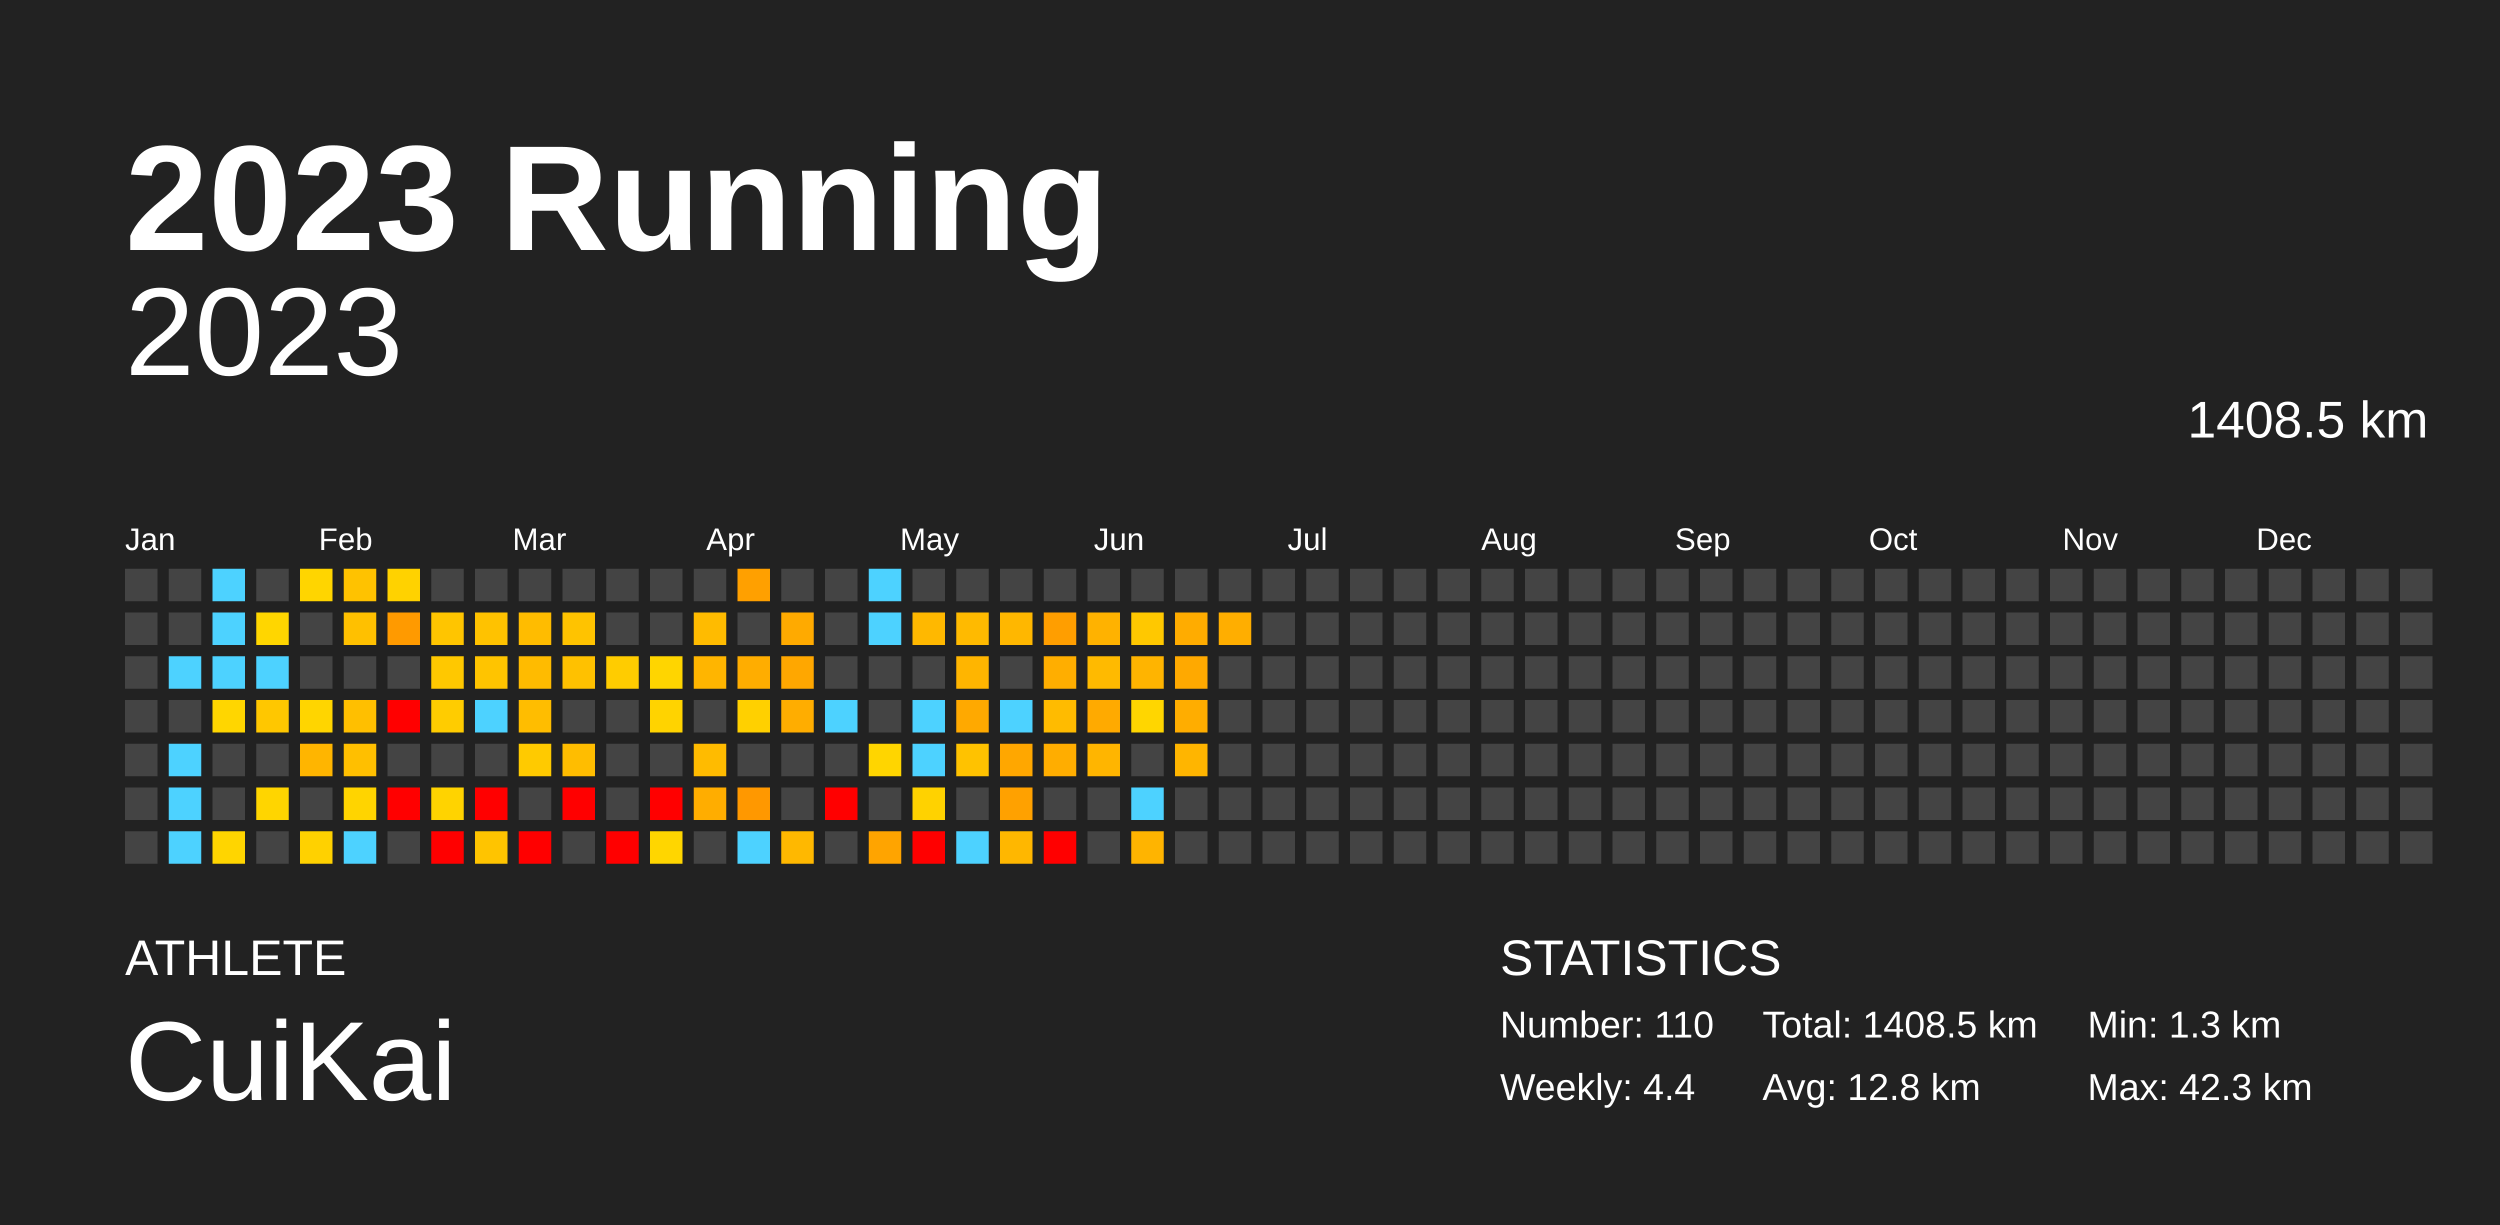
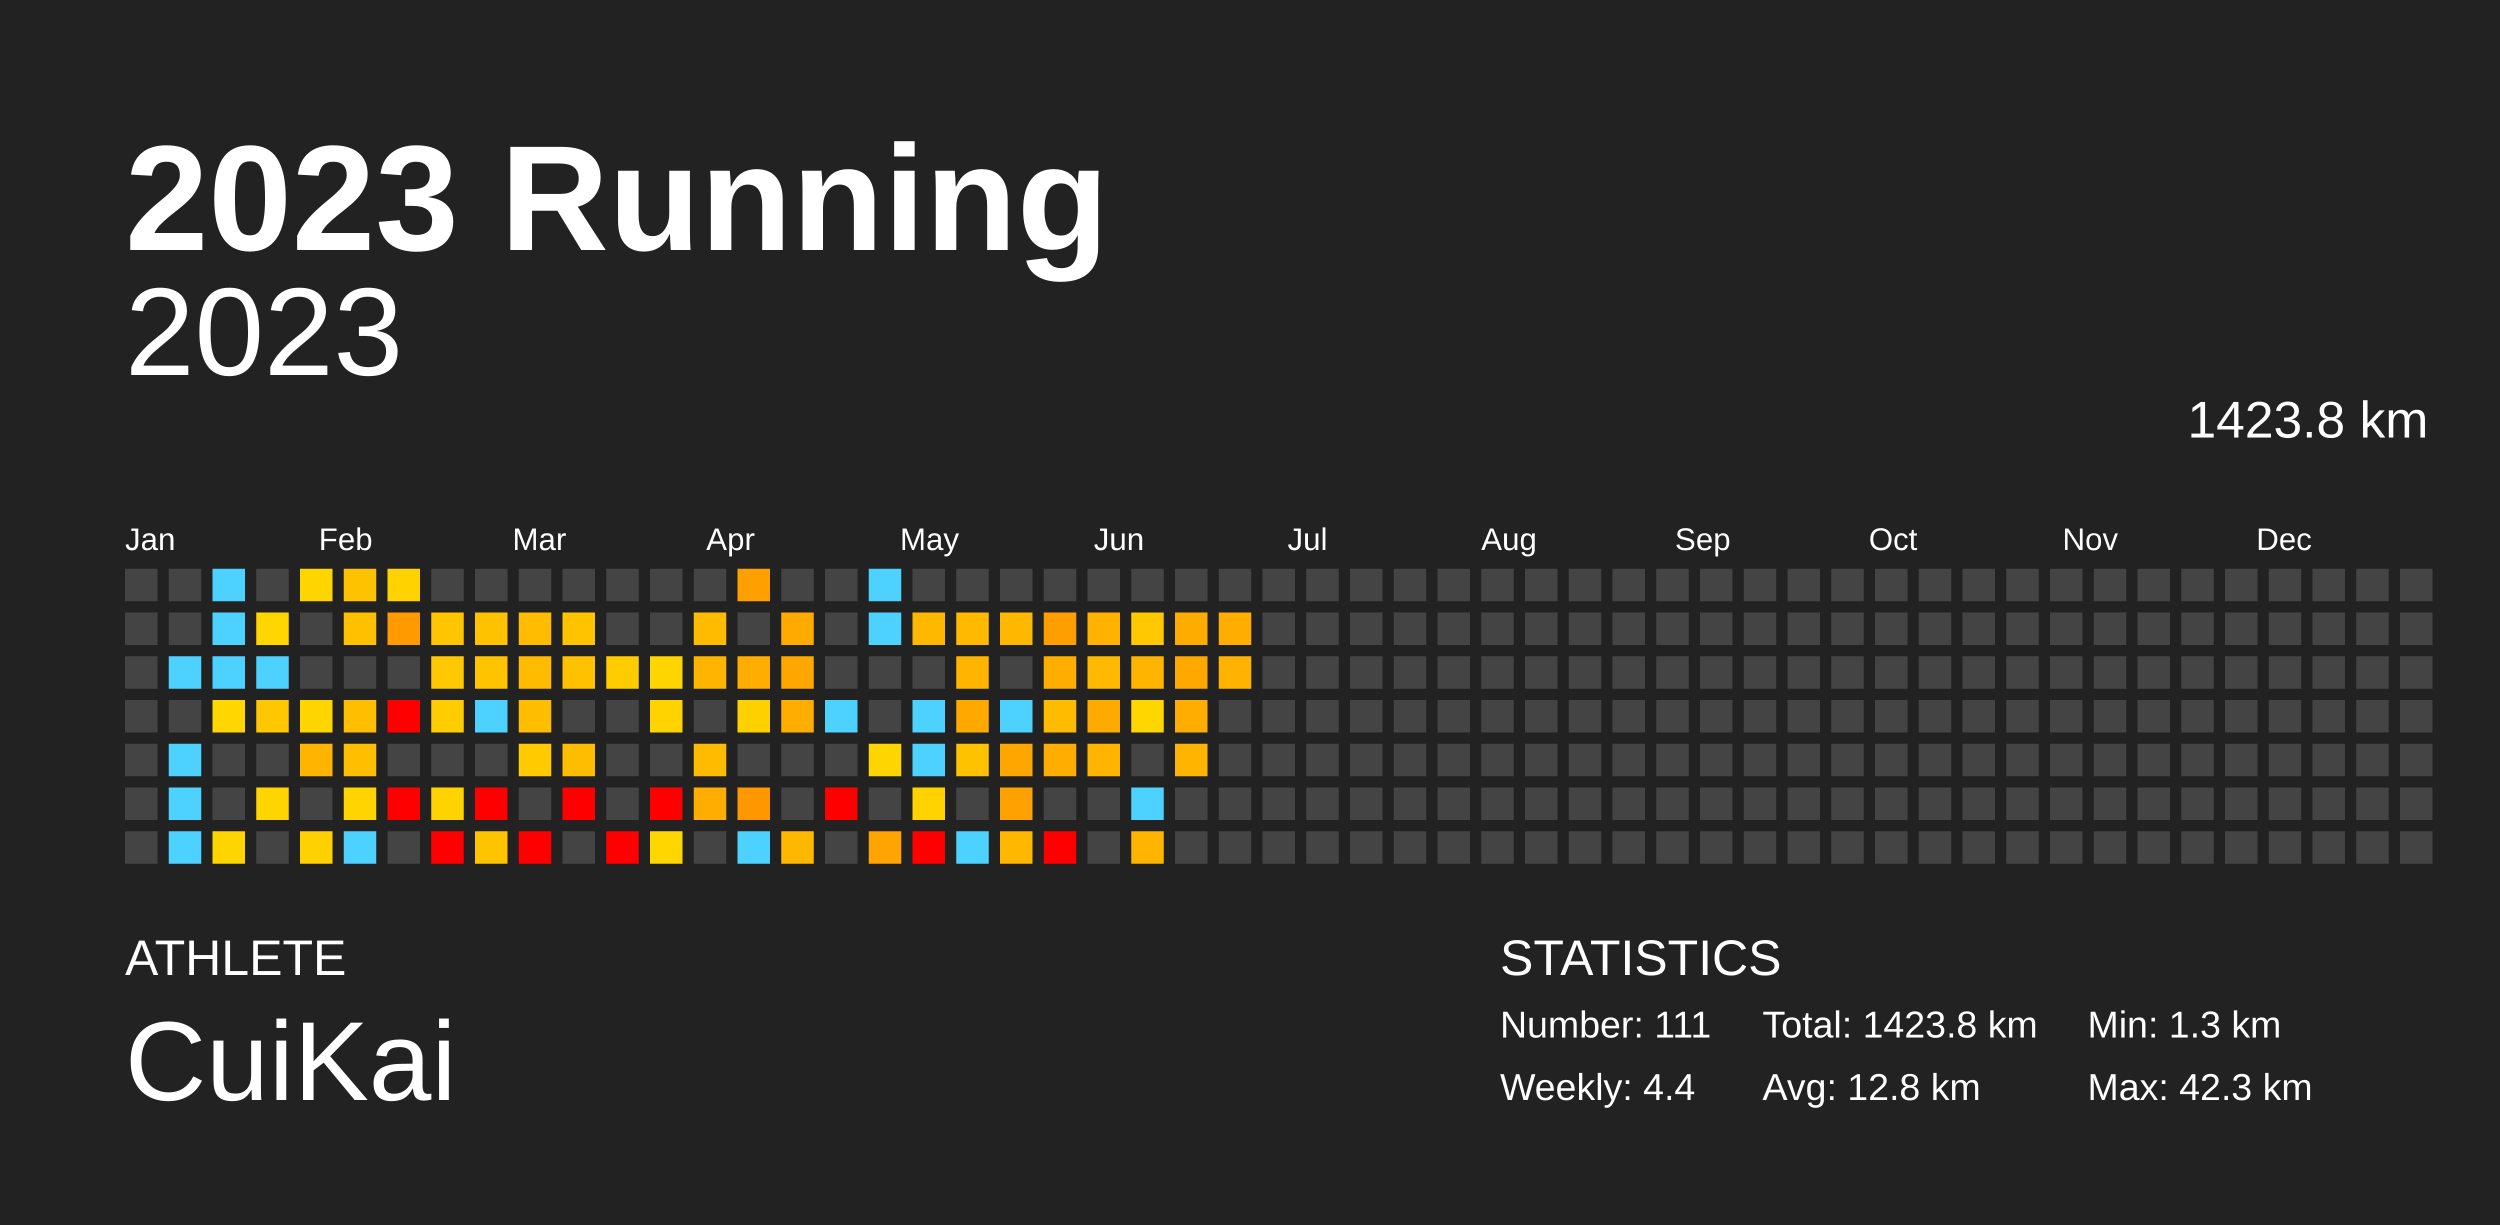
<svg xmlns="http://www.w3.org/2000/svg" baseProfile="full" height="98mm" version="1.1" viewBox="0,0,200,98" width="200mm">
  <defs />
  <rect fill="#222222" height="98" width="200" x="0" y="0" />
  <text fill="#FFFFFF" style="font-size:12px; font-family:Arial; font-weight:bold;" x="10" y="20">2023 Running</text>
  <text fill="#FFFFFF" style="font-size:4px; font-family:Arial" x="10" y="78">ATHLETE</text>
  <text fill="#FFFFFF" style="font-size:9px; font-family:Arial" x="10" y="88">CuiKai</text>
  <text fill="#FFFFFF" style="font-size:4px; font-family:Arial" x="120" y="78">STATISTICS</text>
-   <text fill="#FFFFFF" style="font-size:3px; font-family:Arial" x="120" y="83">Number: 110</text>
+   <text fill="#FFFFFF" style="font-size:3px; font-family:Arial" x="120" y="83">Number: 111</text>
  <text fill="#FFFFFF" style="font-size:3px; font-family:Arial" x="120" y="88">Weekly: 4.4</text>
-   <text fill="#FFFFFF" style="font-size:3px; font-family:Arial" x="141" y="83">Total: 1408.5 km</text>
+   <text fill="#FFFFFF" style="font-size:3px; font-family:Arial" x="141" y="83">Total: 1423.8 km</text>
  <text fill="#FFFFFF" style="font-size:3px; font-family:Arial" x="141" y="88">Avg: 12.8 km</text>
  <text fill="#FFFFFF" style="font-size:3px; font-family:Arial" x="167" y="83">Min: 1.3 km</text>
  <text fill="#FFFFFF" style="font-size:3px; font-family:Arial" x="167" y="88">Max: 42.3 km</text>
  <text alignment-baseline="hanging" fill="#FFFFFF" style="font-size:10.0px; font-family:Arial;" x="10" y="30">2023</text>
-   <text alignment-baseline="hanging" fill="#FFFFFF" style="font-size:4.125px; font-family:Arial;" x="175" y="35">1408.5 km</text>
+   <text alignment-baseline="hanging" fill="#FFFFFF" style="font-size:4.125px; font-family:Arial;" x="175" y="35">1423.8 km</text>
  <text fill="#FFFFFF" style="font-size:2.5px; font-family:Arial" x="10.0" y="44">Jan</text>
  <text fill="#FFFFFF" style="font-size:2.5px; font-family:Arial" x="25.5" y="44">Feb</text>
  <text fill="#FFFFFF" style="font-size:2.5px; font-family:Arial" x="41.0" y="44">Mar</text>
  <text fill="#FFFFFF" style="font-size:2.5px; font-family:Arial" x="56.5" y="44">Apr</text>
  <text fill="#FFFFFF" style="font-size:2.5px; font-family:Arial" x="72.0" y="44">May</text>
  <text fill="#FFFFFF" style="font-size:2.5px; font-family:Arial" x="87.5" y="44">Jun</text>
  <text fill="#FFFFFF" style="font-size:2.5px; font-family:Arial" x="103.0" y="44">Jul</text>
  <text fill="#FFFFFF" style="font-size:2.5px; font-family:Arial" x="118.5" y="44">Aug</text>
  <text fill="#FFFFFF" style="font-size:2.5px; font-family:Arial" x="134.0" y="44">Sep</text>
  <text fill="#FFFFFF" style="font-size:2.5px; font-family:Arial" x="149.5" y="44">Oct</text>
  <text fill="#FFFFFF" style="font-size:2.5px; font-family:Arial" x="165.0" y="44">Nov</text>
  <text fill="#FFFFFF" style="font-size:2.5px; font-family:Arial" x="180.5" y="44">Dec</text>
  <rect fill="#444444" height="2.6" width="2.6" x="10.0" y="45.5" />
  <rect fill="#444444" height="2.6" width="2.6" x="10.0" y="49.0" />
  <rect fill="#444444" height="2.6" width="2.6" x="10.0" y="52.5" />
  <rect fill="#444444" height="2.6" width="2.6" x="10.0" y="56.0" />
  <rect fill="#444444" height="2.6" width="2.6" x="10.0" y="59.5" />
  <rect fill="#444444" height="2.6" width="2.6" x="10.0" y="63.0" />
  <rect fill="#444444" height="2.6" width="2.6" x="10.0" y="66.5" />
  <rect fill="#444444" height="2.6" width="2.6" x="13.5" y="45.5" />
  <rect fill="#444444" height="2.6" width="2.6" x="13.5" y="49.0" />
  <rect fill="#4dd2ff" height="2.6" width="2.6" x="13.5" y="52.5" />
  <rect fill="#444444" height="2.6" width="2.6" x="13.5" y="56.0" />
  <rect fill="#4dd2ff" height="2.6" width="2.6" x="13.5" y="59.5" />
  <rect fill="#4dd2ff" height="2.6" width="2.6" x="13.5" y="63.0" />
  <rect fill="#4dd2ff" height="2.6" width="2.6" x="13.5" y="66.5" />
  <rect fill="#4dd2ff" height="2.6" width="2.6" x="17.0" y="45.5" />
  <rect fill="#4dd2ff" height="2.6" width="2.6" x="17.0" y="49.0" />
  <rect fill="#4dd2ff" height="2.6" width="2.6" x="17.0" y="52.5" />
  <rect fill="#ffd600" height="2.6" width="2.6" x="17.0" y="56.0" />
  <rect fill="#444444" height="2.6" width="2.6" x="17.0" y="59.5" />
  <rect fill="#444444" height="2.6" width="2.6" x="17.0" y="63.0" />
  <rect fill="#ffd500" height="2.6" width="2.6" x="17.0" y="66.5" />
  <rect fill="#444444" height="2.6" width="2.6" x="20.5" y="45.5" />
  <rect fill="#ffd600" height="2.6" width="2.6" x="20.5" y="49.0" />
  <rect fill="#4dd2ff" height="2.6" width="2.6" x="20.5" y="52.5" />
  <rect fill="#ffc700" height="2.6" width="2.6" x="20.5" y="56.0" />
  <rect fill="#444444" height="2.6" width="2.6" x="20.5" y="59.5" />
  <rect fill="#ffd500" height="2.6" width="2.6" x="20.5" y="63.0" />
  <rect fill="#444444" height="2.6" width="2.6" x="20.5" y="66.5" />
  <rect fill="#ffd500" height="2.6" width="2.6" x="24.0" y="45.5" />
  <rect fill="#444444" height="2.6" width="2.6" x="24.0" y="49.0" />
  <rect fill="#444444" height="2.6" width="2.6" x="24.0" y="52.5" />
  <rect fill="#ffd500" height="2.6" width="2.6" x="24.0" y="56.0" />
  <rect fill="#ffb500" height="2.6" width="2.6" x="24.0" y="59.5" />
  <rect fill="#444444" height="2.6" width="2.6" x="24.0" y="63.0" />
  <rect fill="#ffd100" height="2.6" width="2.6" x="24.0" y="66.5" />
  <rect fill="#ffc200" height="2.6" width="2.6" x="27.5" y="45.5" />
  <rect fill="#ffc000" height="2.6" width="2.6" x="27.5" y="49.0" />
  <rect fill="#444444" height="2.6" width="2.6" x="27.5" y="52.5" />
  <rect fill="#ffbf00" height="2.6" width="2.6" x="27.5" y="56.0" />
  <rect fill="#ffbf00" height="2.6" width="2.6" x="27.5" y="59.5" />
  <rect fill="#ffd400" height="2.6" width="2.6" x="27.5" y="63.0" />
  <rect fill="#4dd2ff" height="2.6" width="2.6" x="27.5" y="66.5" />
  <rect fill="#ffd200" height="2.6" width="2.6" x="31.0" y="45.5" />
  <rect fill="#ff9a00" height="2.6" width="2.6" x="31.0" y="49.0" />
  <rect fill="#444444" height="2.6" width="2.6" x="31.0" y="52.5" />
  <rect fill="red" height="2.6" width="2.6" x="31.0" y="56.0" />
  <rect fill="#444444" height="2.6" width="2.6" x="31.0" y="59.5" />
  <rect fill="red" height="2.6" width="2.6" x="31.0" y="63.0" />
  <rect fill="#444444" height="2.6" width="2.6" x="31.0" y="66.5" />
  <rect fill="#444444" height="2.6" width="2.6" x="34.5" y="45.5" />
  <rect fill="#ffc500" height="2.6" width="2.6" x="34.5" y="49.0" />
  <rect fill="#ffc800" height="2.6" width="2.6" x="34.5" y="52.5" />
  <rect fill="#ffcc00" height="2.6" width="2.6" x="34.5" y="56.0" />
  <rect fill="#444444" height="2.6" width="2.6" x="34.5" y="59.5" />
  <rect fill="#ffd300" height="2.6" width="2.6" x="34.5" y="63.0" />
  <rect fill="red" height="2.6" width="2.6" x="34.5" y="66.5" />
  <rect fill="#444444" height="2.6" width="2.6" x="38.0" y="45.5" />
  <rect fill="#ffc200" height="2.6" width="2.6" x="38.0" y="49.0" />
  <rect fill="#ffc400" height="2.6" width="2.6" x="38.0" y="52.5" />
  <rect fill="#4dd2ff" height="2.6" width="2.6" x="38.0" y="56.0" />
  <rect fill="#444444" height="2.6" width="2.6" x="38.0" y="59.5" />
  <rect fill="red" height="2.6" width="2.6" x="38.0" y="63.0" />
  <rect fill="#ffc400" height="2.6" width="2.6" x="38.0" y="66.5" />
  <rect fill="#444444" height="2.6" width="2.6" x="41.5" y="45.5" />
  <rect fill="#ffbc00" height="2.6" width="2.6" x="41.5" y="49.0" />
  <rect fill="#ffbb00" height="2.6" width="2.6" x="41.5" y="52.5" />
  <rect fill="#ffbd00" height="2.6" width="2.6" x="41.5" y="56.0" />
  <rect fill="#ffca00" height="2.6" width="2.6" x="41.5" y="59.5" />
  <rect fill="#444444" height="2.6" width="2.6" x="41.5" y="63.0" />
  <rect fill="red" height="2.6" width="2.6" x="41.5" y="66.5" />
  <rect fill="#444444" height="2.6" width="2.6" x="45.0" y="45.5" />
  <rect fill="#ffc300" height="2.6" width="2.6" x="45.0" y="49.0" />
  <rect fill="#ffc100" height="2.6" width="2.6" x="45.0" y="52.5" />
  <rect fill="#444444" height="2.6" width="2.6" x="45.0" y="56.0" />
  <rect fill="#ffbd00" height="2.6" width="2.6" x="45.0" y="59.5" />
  <rect fill="red" height="2.6" width="2.6" x="45.0" y="63.0" />
  <rect fill="#444444" height="2.6" width="2.6" x="45.0" y="66.5" />
  <rect fill="#444444" height="2.6" width="2.6" x="48.5" y="45.5" />
  <rect fill="#444444" height="2.6" width="2.6" x="48.5" y="49.0" />
  <rect fill="#ffcc00" height="2.6" width="2.6" x="48.5" y="52.5" />
  <rect fill="#444444" height="2.6" width="2.6" x="48.5" y="56.0" />
  <rect fill="#444444" height="2.6" width="2.6" x="48.5" y="59.5" />
  <rect fill="#444444" height="2.6" width="2.6" x="48.5" y="63.0" />
  <rect fill="red" height="2.6" width="2.6" x="48.5" y="66.5" />
  <rect fill="#444444" height="2.6" width="2.6" x="52.0" y="45.5" />
  <rect fill="#444444" height="2.6" width="2.6" x="52.0" y="49.0" />
  <rect fill="#ffd500" height="2.6" width="2.6" x="52.0" y="52.5" />
  <rect fill="#ffd300" height="2.6" width="2.6" x="52.0" y="56.0" />
  <rect fill="#444444" height="2.6" width="2.6" x="52.0" y="59.5" />
  <rect fill="red" height="2.6" width="2.6" x="52.0" y="63.0" />
  <rect fill="#ffd600" height="2.6" width="2.6" x="52.0" y="66.5" />
  <rect fill="#444444" height="2.6" width="2.6" x="55.5" y="45.5" />
  <rect fill="#ffbb00" height="2.6" width="2.6" x="55.5" y="49.0" />
  <rect fill="#ffb500" height="2.6" width="2.6" x="55.5" y="52.5" />
  <rect fill="#444444" height="2.6" width="2.6" x="55.5" y="56.0" />
  <rect fill="#ffbb00" height="2.6" width="2.6" x="55.5" y="59.5" />
  <rect fill="#ffad00" height="2.6" width="2.6" x="55.5" y="63.0" />
  <rect fill="#444444" height="2.6" width="2.6" x="55.5" y="66.5" />
  <rect fill="#ffa000" height="2.6" width="2.6" x="59.0" y="45.5" />
  <rect fill="#444444" height="2.6" width="2.6" x="59.0" y="49.0" />
  <rect fill="#ffad00" height="2.6" width="2.6" x="59.0" y="52.5" />
  <rect fill="#ffd000" height="2.6" width="2.6" x="59.0" y="56.0" />
  <rect fill="#444444" height="2.6" width="2.6" x="59.0" y="59.5" />
  <rect fill="#ff9800" height="2.6" width="2.6" x="59.0" y="63.0" />
  <rect fill="#4dd2ff" height="2.6" width="2.6" x="59.0" y="66.5" />
  <rect fill="#444444" height="2.6" width="2.6" x="62.5" y="45.5" />
  <rect fill="#ffaa00" height="2.6" width="2.6" x="62.5" y="49.0" />
  <rect fill="#ffa700" height="2.6" width="2.6" x="62.5" y="52.5" />
  <rect fill="#ffad00" height="2.6" width="2.6" x="62.5" y="56.0" />
  <rect fill="#444444" height="2.6" width="2.6" x="62.5" y="59.5" />
  <rect fill="#444444" height="2.6" width="2.6" x="62.5" y="63.0" />
  <rect fill="#ffb800" height="2.6" width="2.6" x="62.5" y="66.5" />
  <rect fill="#444444" height="2.6" width="2.6" x="66.0" y="45.5" />
  <rect fill="#444444" height="2.6" width="2.6" x="66.0" y="49.0" />
  <rect fill="#444444" height="2.6" width="2.6" x="66.0" y="52.5" />
  <rect fill="#4dd2ff" height="2.6" width="2.6" x="66.0" y="56.0" />
  <rect fill="#444444" height="2.6" width="2.6" x="66.0" y="59.5" />
  <rect fill="red" height="2.6" width="2.6" x="66.0" y="63.0" />
  <rect fill="#444444" height="2.6" width="2.6" x="66.0" y="66.5" />
  <rect fill="#4dd2ff" height="2.6" width="2.6" x="69.5" y="45.5" />
  <rect fill="#4dd2ff" height="2.6" width="2.6" x="69.5" y="49.0" />
  <rect fill="#444444" height="2.6" width="2.6" x="69.5" y="52.5" />
  <rect fill="#444444" height="2.6" width="2.6" x="69.5" y="56.0" />
  <rect fill="#ffd500" height="2.6" width="2.6" x="69.5" y="59.5" />
  <rect fill="#444444" height="2.6" width="2.6" x="69.5" y="63.0" />
  <rect fill="#ffa400" height="2.6" width="2.6" x="69.5" y="66.5" />
  <rect fill="#444444" height="2.6" width="2.6" x="73.0" y="45.5" />
  <rect fill="#ffb800" height="2.6" width="2.6" x="73.0" y="49.0" />
  <rect fill="#444444" height="2.6" width="2.6" x="73.0" y="52.5" />
  <rect fill="#4dd2ff" height="2.6" width="2.6" x="73.0" y="56.0" />
  <rect fill="#4dd2ff" height="2.6" width="2.6" x="73.0" y="59.5" />
  <rect fill="#ffd200" height="2.6" width="2.6" x="73.0" y="63.0" />
  <rect fill="red" height="2.6" width="2.6" x="73.0" y="66.5" />
  <rect fill="#444444" height="2.6" width="2.6" x="76.5" y="45.5" />
  <rect fill="#ffba00" height="2.6" width="2.6" x="76.5" y="49.0" />
  <rect fill="#ffb500" height="2.6" width="2.6" x="76.5" y="52.5" />
  <rect fill="#ffa900" height="2.6" width="2.6" x="76.5" y="56.0" />
  <rect fill="#ffc200" height="2.6" width="2.6" x="76.5" y="59.5" />
  <rect fill="#444444" height="2.6" width="2.6" x="76.5" y="63.0" />
  <rect fill="#4dd2ff" height="2.6" width="2.6" x="76.5" y="66.5" />
  <rect fill="#444444" height="2.6" width="2.6" x="80.0" y="45.5" />
  <rect fill="#ffb700" height="2.6" width="2.6" x="80.0" y="49.0" />
  <rect fill="#444444" height="2.6" width="2.6" x="80.0" y="52.5" />
  <rect fill="#4dd2ff" height="2.6" width="2.6" x="80.0" y="56.0" />
  <rect fill="#ffa700" height="2.6" width="2.6" x="80.0" y="59.5" />
  <rect fill="#ffa100" height="2.6" width="2.6" x="80.0" y="63.0" />
  <rect fill="#ffb700" height="2.6" width="2.6" x="80.0" y="66.5" />
  <rect fill="#444444" height="2.6" width="2.6" x="83.5" y="45.5" />
  <rect fill="#ff9e00" height="2.6" width="2.6" x="83.5" y="49.0" />
  <rect fill="#ffae00" height="2.6" width="2.6" x="83.5" y="52.5" />
  <rect fill="#ffbb00" height="2.6" width="2.6" x="83.5" y="56.0" />
  <rect fill="#ffad00" height="2.6" width="2.6" x="83.5" y="59.5" />
  <rect fill="#444444" height="2.6" width="2.6" x="83.5" y="63.0" />
  <rect fill="red" height="2.6" width="2.6" x="83.5" y="66.5" />
  <rect fill="#444444" height="2.6" width="2.6" x="87.0" y="45.5" />
  <rect fill="#ffb200" height="2.6" width="2.6" x="87.0" y="49.0" />
  <rect fill="#ffba00" height="2.6" width="2.6" x="87.0" y="52.5" />
  <rect fill="#ffaa00" height="2.6" width="2.6" x="87.0" y="56.0" />
  <rect fill="#ffb500" height="2.6" width="2.6" x="87.0" y="59.5" />
  <rect fill="#444444" height="2.6" width="2.6" x="87.0" y="63.0" />
  <rect fill="#444444" height="2.6" width="2.6" x="87.0" y="66.5" />
  <rect fill="#444444" height="2.6" width="2.6" x="90.5" y="45.5" />
  <rect fill="#ffc800" height="2.6" width="2.6" x="90.5" y="49.0" />
  <rect fill="#ffb400" height="2.6" width="2.6" x="90.5" y="52.5" />
  <rect fill="#ffd600" height="2.6" width="2.6" x="90.5" y="56.0" />
  <rect fill="#444444" height="2.6" width="2.6" x="90.5" y="59.5" />
  <rect fill="#4dd2ff" height="2.6" width="2.6" x="90.5" y="63.0" />
  <rect fill="#ffb400" height="2.6" width="2.6" x="90.5" y="66.5" />
  <rect fill="#444444" height="2.6" width="2.6" x="94.0" y="45.5" />
  <rect fill="#ffac00" height="2.6" width="2.6" x="94.0" y="49.0" />
  <rect fill="#ffa900" height="2.6" width="2.6" x="94.0" y="52.5" />
  <rect fill="#ffad00" height="2.6" width="2.6" x="94.0" y="56.0" />
  <rect fill="#ffb500" height="2.6" width="2.6" x="94.0" y="59.5" />
  <rect fill="#444444" height="2.6" width="2.6" x="94.0" y="63.0" />
  <rect fill="#444444" height="2.6" width="2.6" x="94.0" y="66.5" />
  <rect fill="#444444" height="2.6" width="2.6" x="97.5" y="45.5" />
  <rect fill="#ffae00" height="2.6" width="2.6" x="97.5" y="49.0" />
-   <rect fill="#444444" height="2.6" width="2.6" x="97.5" y="52.5" />
+   <rect fill="#ffb300" height="2.6" width="2.6" x="97.5" y="52.5" />
  <rect fill="#444444" height="2.6" width="2.6" x="97.5" y="56.0" />
  <rect fill="#444444" height="2.6" width="2.6" x="97.5" y="59.5" />
  <rect fill="#444444" height="2.6" width="2.6" x="97.5" y="63.0" />
  <rect fill="#444444" height="2.6" width="2.6" x="97.5" y="66.5" />
  <rect fill="#444444" height="2.6" width="2.6" x="101.0" y="45.5" />
  <rect fill="#444444" height="2.6" width="2.6" x="101.0" y="49.0" />
  <rect fill="#444444" height="2.6" width="2.6" x="101.0" y="52.5" />
  <rect fill="#444444" height="2.6" width="2.6" x="101.0" y="56.0" />
  <rect fill="#444444" height="2.6" width="2.6" x="101.0" y="59.5" />
  <rect fill="#444444" height="2.6" width="2.6" x="101.0" y="63.0" />
  <rect fill="#444444" height="2.6" width="2.6" x="101.0" y="66.5" />
  <rect fill="#444444" height="2.6" width="2.6" x="104.5" y="45.5" />
  <rect fill="#444444" height="2.6" width="2.6" x="104.5" y="49.0" />
  <rect fill="#444444" height="2.6" width="2.6" x="104.5" y="52.5" />
  <rect fill="#444444" height="2.6" width="2.6" x="104.5" y="56.0" />
  <rect fill="#444444" height="2.6" width="2.6" x="104.5" y="59.5" />
  <rect fill="#444444" height="2.6" width="2.6" x="104.5" y="63.0" />
  <rect fill="#444444" height="2.6" width="2.6" x="104.5" y="66.5" />
  <rect fill="#444444" height="2.6" width="2.6" x="108.0" y="45.5" />
  <rect fill="#444444" height="2.6" width="2.6" x="108.0" y="49.0" />
  <rect fill="#444444" height="2.6" width="2.6" x="108.0" y="52.5" />
  <rect fill="#444444" height="2.6" width="2.6" x="108.0" y="56.0" />
  <rect fill="#444444" height="2.6" width="2.6" x="108.0" y="59.5" />
  <rect fill="#444444" height="2.6" width="2.6" x="108.0" y="63.0" />
  <rect fill="#444444" height="2.6" width="2.6" x="108.0" y="66.5" />
  <rect fill="#444444" height="2.6" width="2.6" x="111.5" y="45.5" />
  <rect fill="#444444" height="2.6" width="2.6" x="111.5" y="49.0" />
  <rect fill="#444444" height="2.6" width="2.6" x="111.5" y="52.5" />
  <rect fill="#444444" height="2.6" width="2.6" x="111.5" y="56.0" />
  <rect fill="#444444" height="2.6" width="2.6" x="111.5" y="59.5" />
  <rect fill="#444444" height="2.6" width="2.6" x="111.5" y="63.0" />
  <rect fill="#444444" height="2.6" width="2.6" x="111.5" y="66.5" />
  <rect fill="#444444" height="2.6" width="2.6" x="115.0" y="45.5" />
  <rect fill="#444444" height="2.6" width="2.6" x="115.0" y="49.0" />
  <rect fill="#444444" height="2.6" width="2.6" x="115.0" y="52.5" />
  <rect fill="#444444" height="2.6" width="2.6" x="115.0" y="56.0" />
  <rect fill="#444444" height="2.6" width="2.6" x="115.0" y="59.5" />
  <rect fill="#444444" height="2.6" width="2.6" x="115.0" y="63.0" />
  <rect fill="#444444" height="2.6" width="2.6" x="115.0" y="66.5" />
  <rect fill="#444444" height="2.6" width="2.6" x="118.5" y="45.5" />
  <rect fill="#444444" height="2.6" width="2.6" x="118.5" y="49.0" />
  <rect fill="#444444" height="2.6" width="2.6" x="118.5" y="52.5" />
  <rect fill="#444444" height="2.6" width="2.6" x="118.5" y="56.0" />
  <rect fill="#444444" height="2.6" width="2.6" x="118.5" y="59.5" />
  <rect fill="#444444" height="2.6" width="2.6" x="118.5" y="63.0" />
  <rect fill="#444444" height="2.6" width="2.6" x="118.5" y="66.5" />
  <rect fill="#444444" height="2.6" width="2.6" x="122.0" y="45.5" />
  <rect fill="#444444" height="2.6" width="2.6" x="122.0" y="49.0" />
  <rect fill="#444444" height="2.6" width="2.6" x="122.0" y="52.5" />
  <rect fill="#444444" height="2.6" width="2.6" x="122.0" y="56.0" />
  <rect fill="#444444" height="2.6" width="2.6" x="122.0" y="59.5" />
  <rect fill="#444444" height="2.6" width="2.6" x="122.0" y="63.0" />
  <rect fill="#444444" height="2.6" width="2.6" x="122.0" y="66.5" />
  <rect fill="#444444" height="2.6" width="2.6" x="125.5" y="45.5" />
  <rect fill="#444444" height="2.6" width="2.6" x="125.5" y="49.0" />
  <rect fill="#444444" height="2.6" width="2.6" x="125.5" y="52.5" />
  <rect fill="#444444" height="2.6" width="2.6" x="125.5" y="56.0" />
  <rect fill="#444444" height="2.6" width="2.6" x="125.5" y="59.5" />
  <rect fill="#444444" height="2.6" width="2.6" x="125.5" y="63.0" />
  <rect fill="#444444" height="2.6" width="2.6" x="125.5" y="66.5" />
  <rect fill="#444444" height="2.6" width="2.6" x="129.0" y="45.5" />
  <rect fill="#444444" height="2.6" width="2.6" x="129.0" y="49.0" />
  <rect fill="#444444" height="2.6" width="2.6" x="129.0" y="52.5" />
  <rect fill="#444444" height="2.6" width="2.6" x="129.0" y="56.0" />
  <rect fill="#444444" height="2.6" width="2.6" x="129.0" y="59.5" />
  <rect fill="#444444" height="2.6" width="2.6" x="129.0" y="63.0" />
  <rect fill="#444444" height="2.6" width="2.6" x="129.0" y="66.5" />
  <rect fill="#444444" height="2.6" width="2.6" x="132.5" y="45.5" />
  <rect fill="#444444" height="2.6" width="2.6" x="132.5" y="49.0" />
  <rect fill="#444444" height="2.6" width="2.6" x="132.5" y="52.5" />
  <rect fill="#444444" height="2.6" width="2.6" x="132.5" y="56.0" />
  <rect fill="#444444" height="2.6" width="2.6" x="132.5" y="59.5" />
  <rect fill="#444444" height="2.6" width="2.6" x="132.5" y="63.0" />
  <rect fill="#444444" height="2.6" width="2.6" x="132.5" y="66.5" />
  <rect fill="#444444" height="2.6" width="2.6" x="136.0" y="45.5" />
  <rect fill="#444444" height="2.6" width="2.6" x="136.0" y="49.0" />
  <rect fill="#444444" height="2.6" width="2.6" x="136.0" y="52.5" />
  <rect fill="#444444" height="2.6" width="2.6" x="136.0" y="56.0" />
  <rect fill="#444444" height="2.6" width="2.6" x="136.0" y="59.5" />
  <rect fill="#444444" height="2.6" width="2.6" x="136.0" y="63.0" />
  <rect fill="#444444" height="2.6" width="2.6" x="136.0" y="66.5" />
  <rect fill="#444444" height="2.6" width="2.6" x="139.5" y="45.5" />
  <rect fill="#444444" height="2.6" width="2.6" x="139.5" y="49.0" />
  <rect fill="#444444" height="2.6" width="2.6" x="139.5" y="52.5" />
  <rect fill="#444444" height="2.6" width="2.6" x="139.5" y="56.0" />
  <rect fill="#444444" height="2.6" width="2.6" x="139.5" y="59.5" />
  <rect fill="#444444" height="2.6" width="2.6" x="139.5" y="63.0" />
  <rect fill="#444444" height="2.6" width="2.6" x="139.5" y="66.5" />
  <rect fill="#444444" height="2.6" width="2.6" x="143.0" y="45.5" />
  <rect fill="#444444" height="2.6" width="2.6" x="143.0" y="49.0" />
  <rect fill="#444444" height="2.6" width="2.6" x="143.0" y="52.5" />
  <rect fill="#444444" height="2.6" width="2.6" x="143.0" y="56.0" />
  <rect fill="#444444" height="2.6" width="2.6" x="143.0" y="59.5" />
  <rect fill="#444444" height="2.6" width="2.6" x="143.0" y="63.0" />
  <rect fill="#444444" height="2.6" width="2.6" x="143.0" y="66.5" />
  <rect fill="#444444" height="2.6" width="2.6" x="146.5" y="45.5" />
  <rect fill="#444444" height="2.6" width="2.6" x="146.5" y="49.0" />
  <rect fill="#444444" height="2.6" width="2.6" x="146.5" y="52.5" />
  <rect fill="#444444" height="2.6" width="2.6" x="146.5" y="56.0" />
  <rect fill="#444444" height="2.6" width="2.6" x="146.5" y="59.5" />
  <rect fill="#444444" height="2.6" width="2.6" x="146.5" y="63.0" />
  <rect fill="#444444" height="2.6" width="2.6" x="146.5" y="66.5" />
  <rect fill="#444444" height="2.6" width="2.6" x="150.0" y="45.5" />
  <rect fill="#444444" height="2.6" width="2.6" x="150.0" y="49.0" />
  <rect fill="#444444" height="2.6" width="2.6" x="150.0" y="52.5" />
  <rect fill="#444444" height="2.6" width="2.6" x="150.0" y="56.0" />
  <rect fill="#444444" height="2.6" width="2.6" x="150.0" y="59.5" />
  <rect fill="#444444" height="2.6" width="2.6" x="150.0" y="63.0" />
  <rect fill="#444444" height="2.6" width="2.6" x="150.0" y="66.5" />
  <rect fill="#444444" height="2.6" width="2.6" x="153.5" y="45.5" />
  <rect fill="#444444" height="2.6" width="2.6" x="153.5" y="49.0" />
  <rect fill="#444444" height="2.6" width="2.6" x="153.5" y="52.5" />
  <rect fill="#444444" height="2.6" width="2.6" x="153.5" y="56.0" />
  <rect fill="#444444" height="2.6" width="2.6" x="153.5" y="59.5" />
  <rect fill="#444444" height="2.6" width="2.6" x="153.5" y="63.0" />
  <rect fill="#444444" height="2.6" width="2.6" x="153.5" y="66.5" />
  <rect fill="#444444" height="2.6" width="2.6" x="157.0" y="45.5" />
  <rect fill="#444444" height="2.6" width="2.6" x="157.0" y="49.0" />
  <rect fill="#444444" height="2.6" width="2.6" x="157.0" y="52.5" />
  <rect fill="#444444" height="2.6" width="2.6" x="157.0" y="56.0" />
  <rect fill="#444444" height="2.6" width="2.6" x="157.0" y="59.5" />
  <rect fill="#444444" height="2.6" width="2.6" x="157.0" y="63.0" />
  <rect fill="#444444" height="2.6" width="2.6" x="157.0" y="66.5" />
  <rect fill="#444444" height="2.6" width="2.6" x="160.5" y="45.5" />
  <rect fill="#444444" height="2.6" width="2.6" x="160.5" y="49.0" />
  <rect fill="#444444" height="2.6" width="2.6" x="160.5" y="52.5" />
  <rect fill="#444444" height="2.6" width="2.6" x="160.5" y="56.0" />
  <rect fill="#444444" height="2.6" width="2.6" x="160.5" y="59.5" />
  <rect fill="#444444" height="2.6" width="2.6" x="160.5" y="63.0" />
  <rect fill="#444444" height="2.6" width="2.6" x="160.5" y="66.5" />
  <rect fill="#444444" height="2.6" width="2.6" x="164.0" y="45.5" />
  <rect fill="#444444" height="2.6" width="2.6" x="164.0" y="49.0" />
  <rect fill="#444444" height="2.6" width="2.6" x="164.0" y="52.5" />
  <rect fill="#444444" height="2.6" width="2.6" x="164.0" y="56.0" />
  <rect fill="#444444" height="2.6" width="2.6" x="164.0" y="59.5" />
  <rect fill="#444444" height="2.6" width="2.6" x="164.0" y="63.0" />
  <rect fill="#444444" height="2.6" width="2.6" x="164.0" y="66.5" />
  <rect fill="#444444" height="2.6" width="2.6" x="167.5" y="45.5" />
  <rect fill="#444444" height="2.6" width="2.6" x="167.5" y="49.0" />
  <rect fill="#444444" height="2.6" width="2.6" x="167.5" y="52.5" />
  <rect fill="#444444" height="2.6" width="2.6" x="167.5" y="56.0" />
  <rect fill="#444444" height="2.6" width="2.6" x="167.5" y="59.5" />
  <rect fill="#444444" height="2.6" width="2.6" x="167.5" y="63.0" />
  <rect fill="#444444" height="2.6" width="2.6" x="167.5" y="66.5" />
  <rect fill="#444444" height="2.6" width="2.6" x="171.0" y="45.5" />
  <rect fill="#444444" height="2.6" width="2.6" x="171.0" y="49.0" />
  <rect fill="#444444" height="2.6" width="2.6" x="171.0" y="52.5" />
  <rect fill="#444444" height="2.6" width="2.6" x="171.0" y="56.0" />
  <rect fill="#444444" height="2.6" width="2.6" x="171.0" y="59.5" />
  <rect fill="#444444" height="2.6" width="2.6" x="171.0" y="63.0" />
  <rect fill="#444444" height="2.6" width="2.6" x="171.0" y="66.5" />
  <rect fill="#444444" height="2.6" width="2.6" x="174.5" y="45.5" />
  <rect fill="#444444" height="2.6" width="2.6" x="174.5" y="49.0" />
  <rect fill="#444444" height="2.6" width="2.6" x="174.5" y="52.5" />
  <rect fill="#444444" height="2.6" width="2.6" x="174.5" y="56.0" />
  <rect fill="#444444" height="2.6" width="2.6" x="174.5" y="59.5" />
  <rect fill="#444444" height="2.6" width="2.6" x="174.5" y="63.0" />
  <rect fill="#444444" height="2.6" width="2.6" x="174.5" y="66.5" />
  <rect fill="#444444" height="2.6" width="2.6" x="178.0" y="45.5" />
  <rect fill="#444444" height="2.6" width="2.6" x="178.0" y="49.0" />
  <rect fill="#444444" height="2.6" width="2.6" x="178.0" y="52.5" />
  <rect fill="#444444" height="2.6" width="2.6" x="178.0" y="56.0" />
  <rect fill="#444444" height="2.6" width="2.6" x="178.0" y="59.5" />
  <rect fill="#444444" height="2.6" width="2.6" x="178.0" y="63.0" />
  <rect fill="#444444" height="2.6" width="2.6" x="178.0" y="66.5" />
  <rect fill="#444444" height="2.6" width="2.6" x="181.5" y="45.5" />
  <rect fill="#444444" height="2.6" width="2.6" x="181.5" y="49.0" />
  <rect fill="#444444" height="2.6" width="2.6" x="181.5" y="52.5" />
  <rect fill="#444444" height="2.6" width="2.6" x="181.5" y="56.0" />
  <rect fill="#444444" height="2.6" width="2.6" x="181.5" y="59.5" />
  <rect fill="#444444" height="2.6" width="2.6" x="181.5" y="63.0" />
  <rect fill="#444444" height="2.6" width="2.6" x="181.5" y="66.5" />
  <rect fill="#444444" height="2.6" width="2.6" x="185.0" y="45.5" />
  <rect fill="#444444" height="2.6" width="2.6" x="185.0" y="49.0" />
  <rect fill="#444444" height="2.6" width="2.6" x="185.0" y="52.5" />
  <rect fill="#444444" height="2.6" width="2.6" x="185.0" y="56.0" />
  <rect fill="#444444" height="2.6" width="2.6" x="185.0" y="59.5" />
  <rect fill="#444444" height="2.6" width="2.6" x="185.0" y="63.0" />
  <rect fill="#444444" height="2.6" width="2.6" x="185.0" y="66.5" />
  <rect fill="#444444" height="2.6" width="2.6" x="188.5" y="45.5" />
  <rect fill="#444444" height="2.6" width="2.6" x="188.5" y="49.0" />
  <rect fill="#444444" height="2.6" width="2.6" x="188.5" y="52.5" />
  <rect fill="#444444" height="2.6" width="2.6" x="188.5" y="56.0" />
  <rect fill="#444444" height="2.6" width="2.6" x="188.5" y="59.5" />
  <rect fill="#444444" height="2.6" width="2.6" x="188.5" y="63.0" />
  <rect fill="#444444" height="2.6" width="2.6" x="188.5" y="66.5" />
  <rect fill="#444444" height="2.6" width="2.6" x="192.0" y="45.5" />
  <rect fill="#444444" height="2.6" width="2.6" x="192.0" y="49.0" />
  <rect fill="#444444" height="2.6" width="2.6" x="192.0" y="52.5" />
  <rect fill="#444444" height="2.6" width="2.6" x="192.0" y="56.0" />
  <rect fill="#444444" height="2.6" width="2.6" x="192.0" y="59.5" />
  <rect fill="#444444" height="2.6" width="2.6" x="192.0" y="63.0" />
  <rect fill="#444444" height="2.6" width="2.6" x="192.0" y="66.5" />
</svg>
